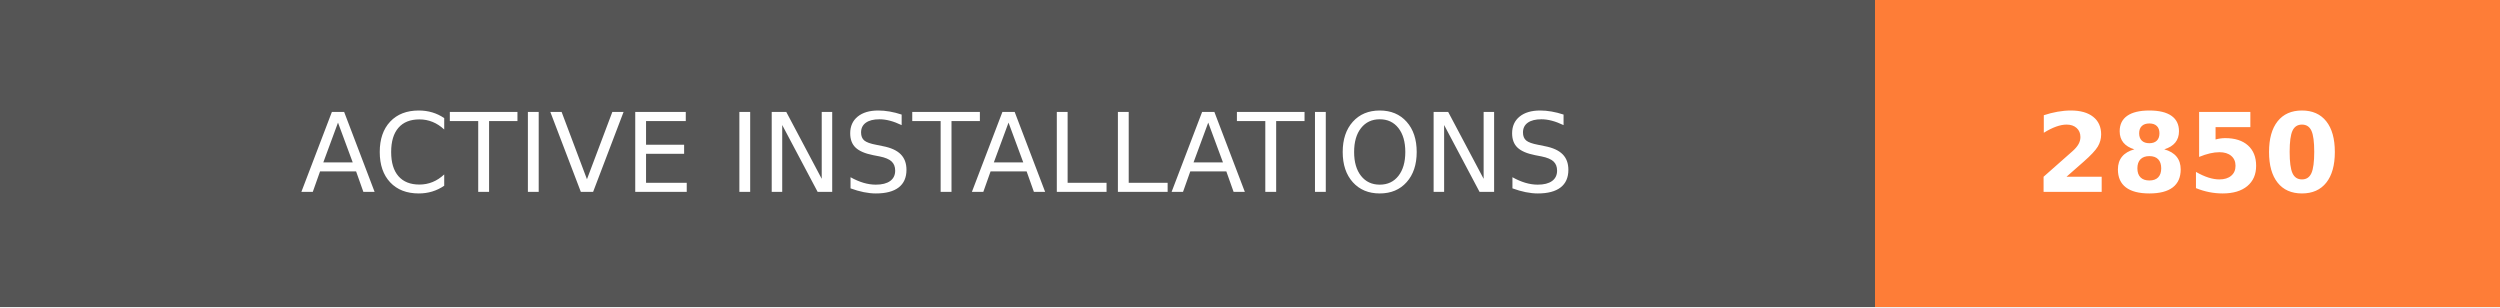
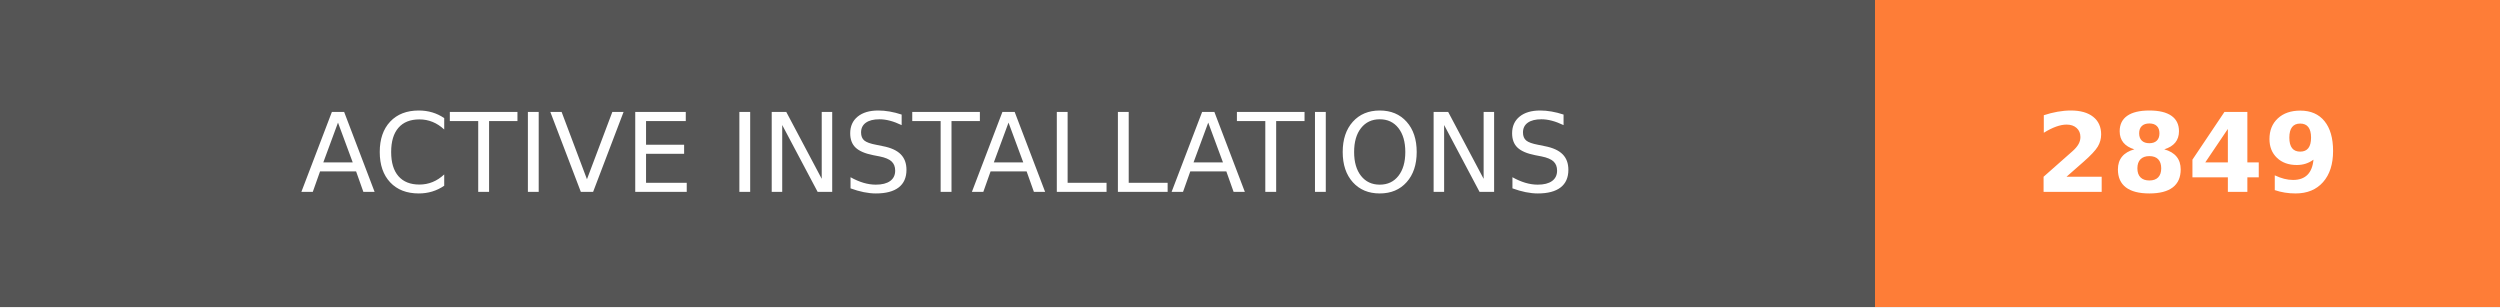
- <svg xmlns="http://www.w3.org/2000/svg" width="228" height="28" role="img" aria-label="ACTIVE INSTALLATIONS: 2850">
+ <svg xmlns="http://www.w3.org/2000/svg" width="228" height="28" role="img" aria-label="ACTIVE INSTALLATIONS: 2849">
  <g shape-rendering="crispEdges">
    <rect width="171" height="28" fill="#555" />
    <rect x="171" width="57" height="28" fill="#fe7d37" />
  </g>
  <g fill="#fff" text-anchor="middle" font-family="Verdana,Geneva,DejaVu Sans,sans-serif" text-rendering="geometricPrecision" font-size="100">
    <text transform="scale(.1)" x="855" y="175" textLength="1470" fill="#fff">ACTIVE INSTALLATIONS</text>
-     <text transform="scale(.1)" x="1995" y="175" textLength="330" fill="#fff" font-weight="bold">2850</text>
+     <text transform="scale(.1)" x="1995" y="175" textLength="330" fill="#fff" font-weight="bold">2849</text>
  </g>
</svg>
